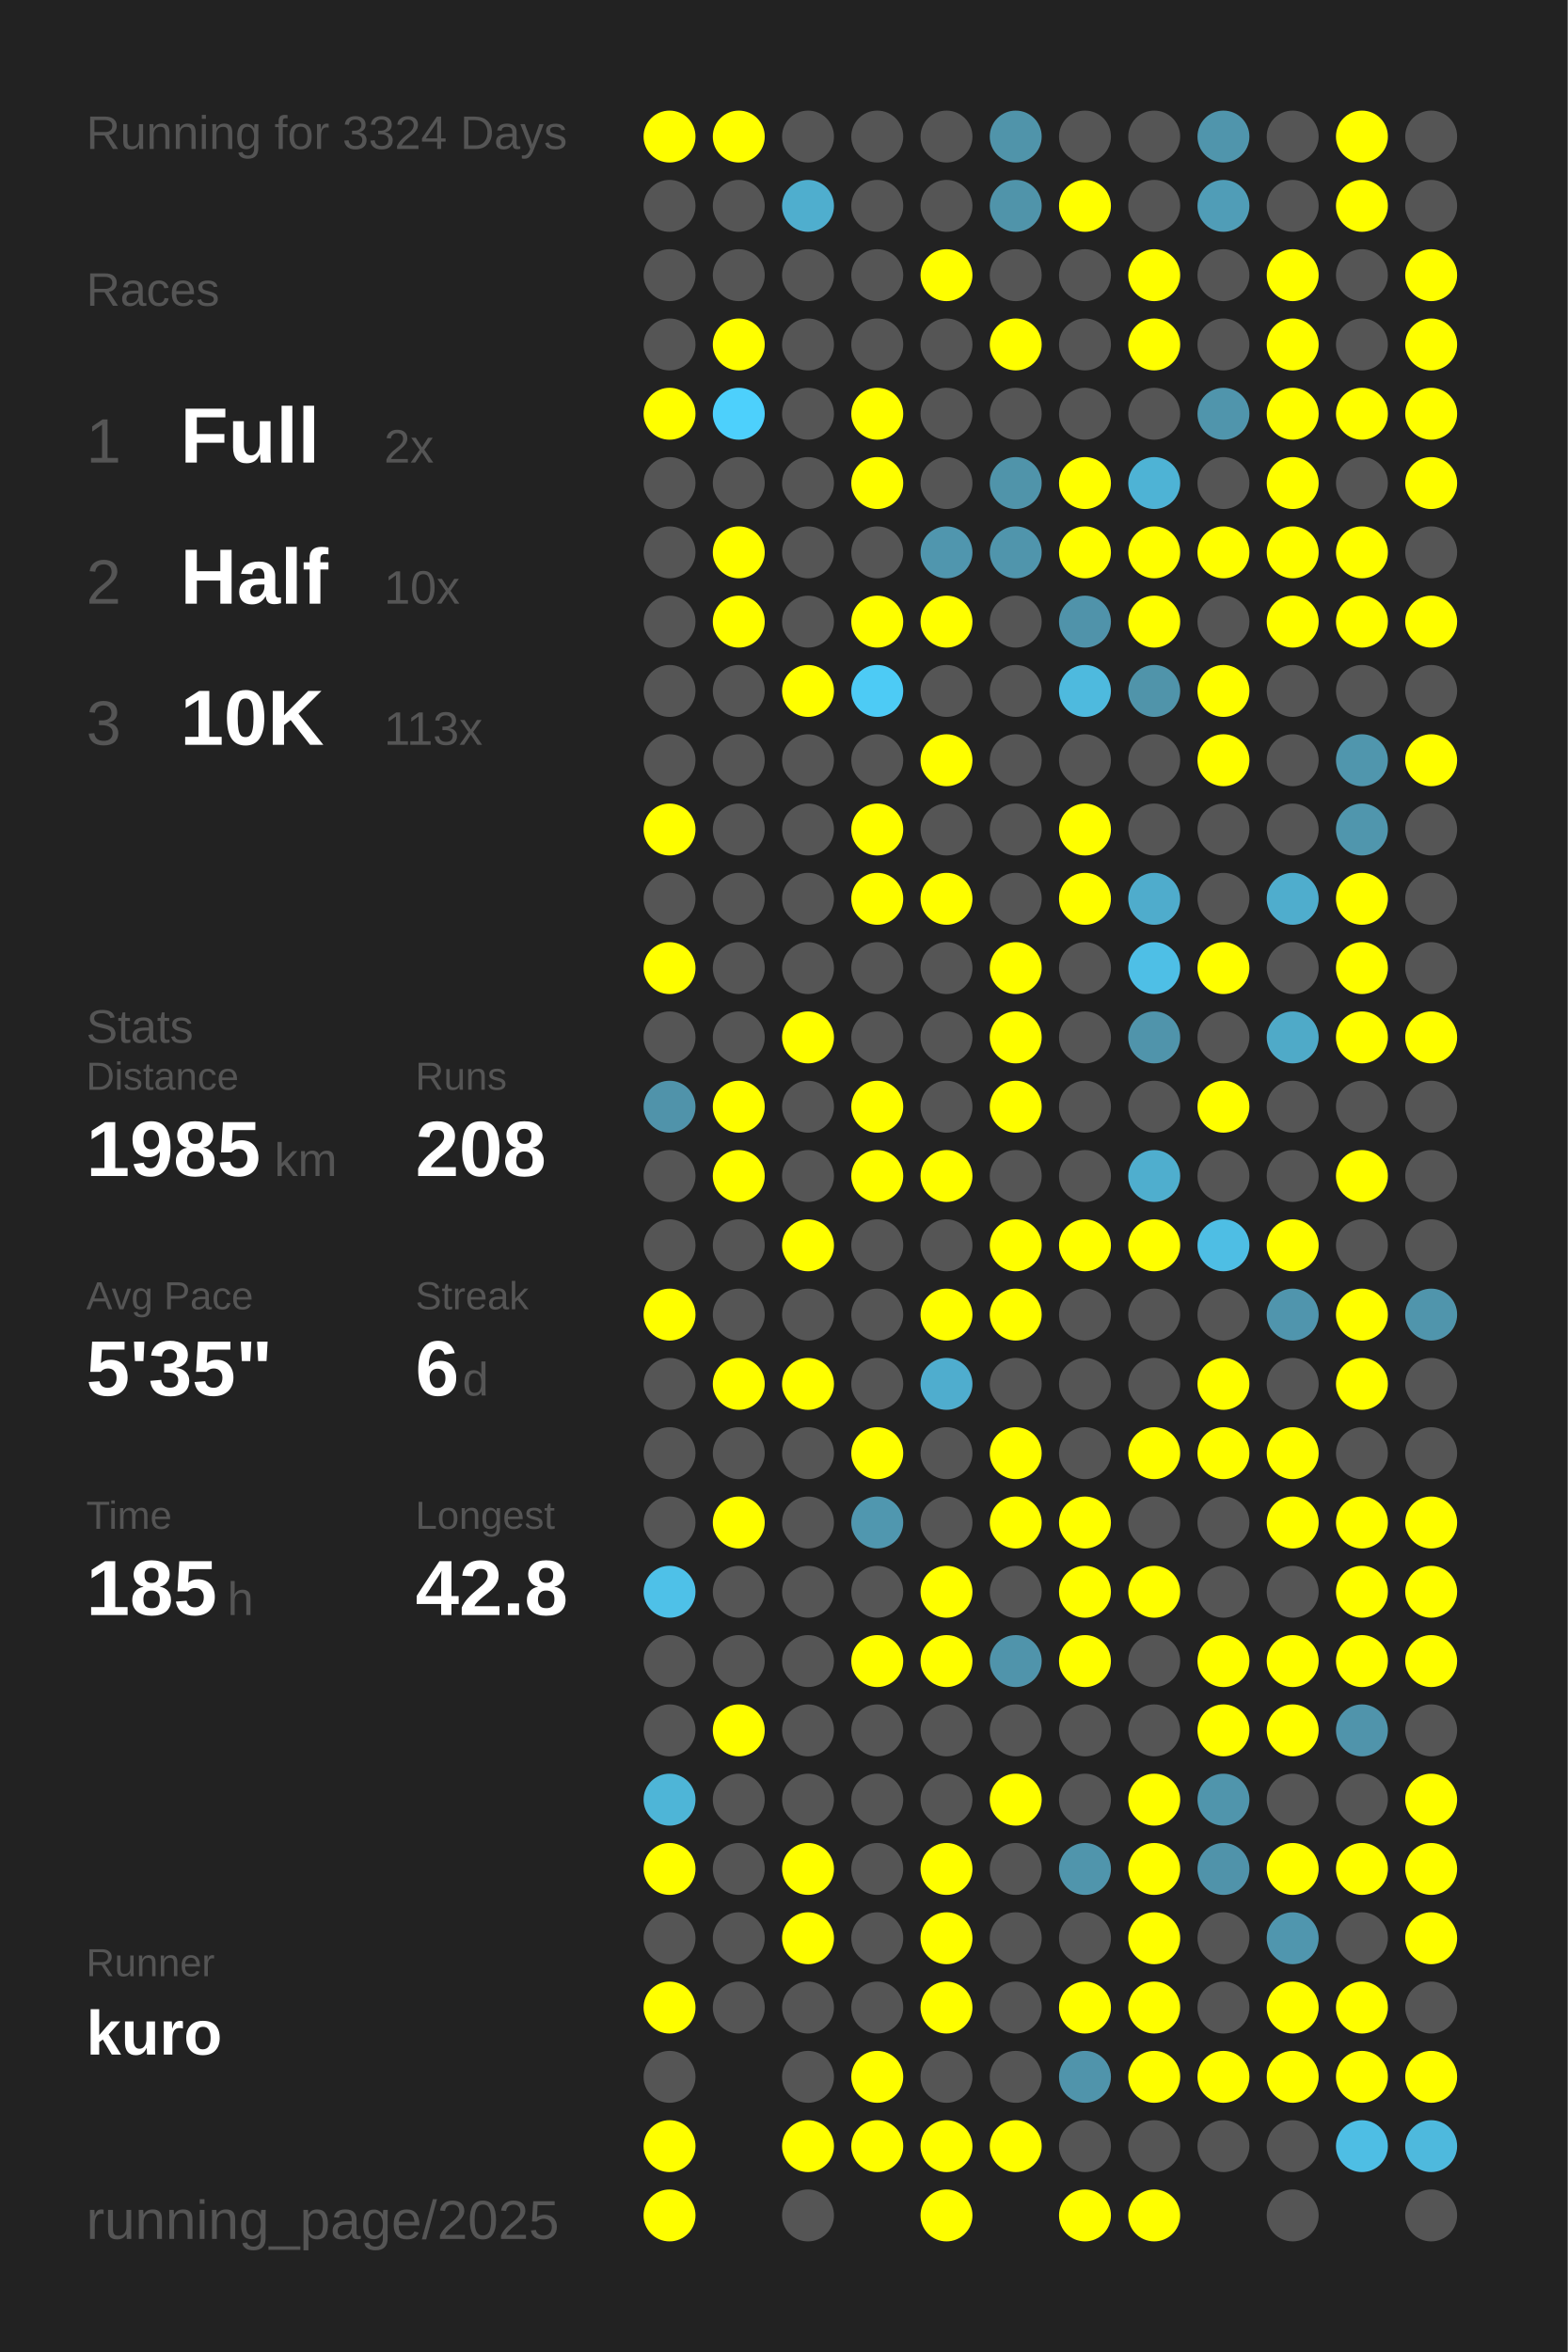
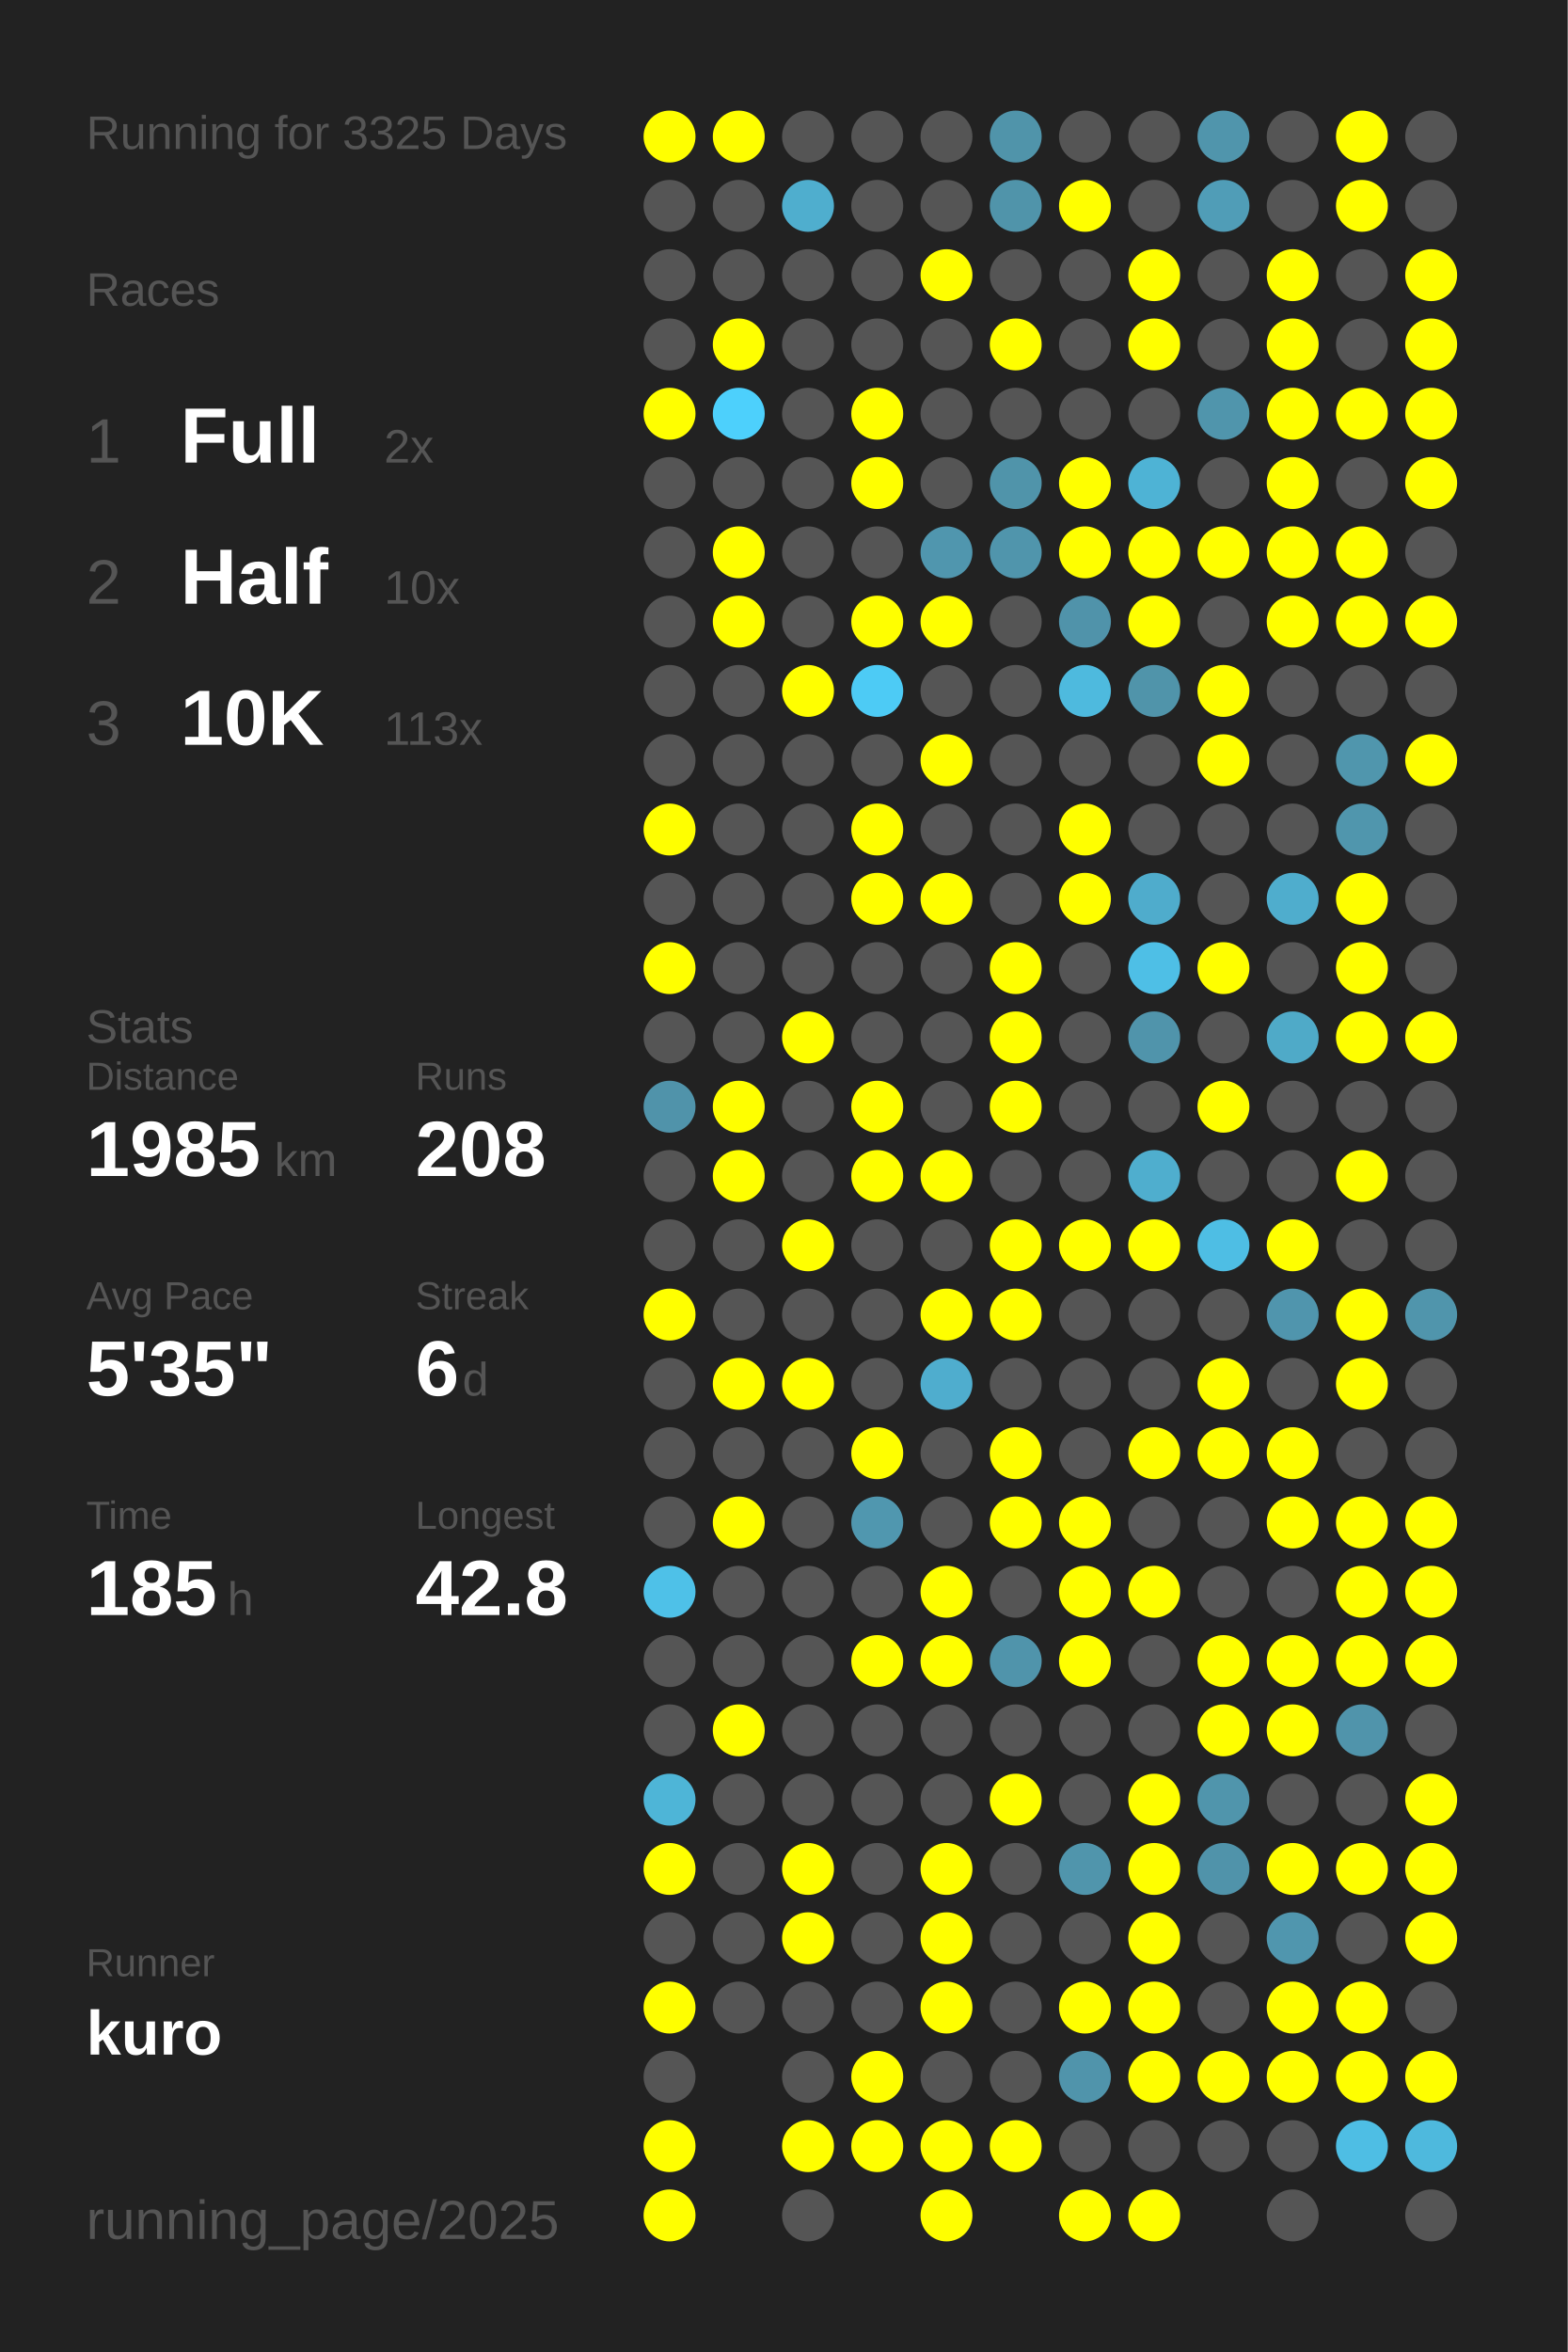
<svg xmlns="http://www.w3.org/2000/svg" baseProfile="full" height="300mm" version="1.1" viewBox="0,0,200,300" width="200mm">
  <defs />
  <rect fill="#222222" height="300" width="200" x="0" y="0" />
-   <text fill="#555555" style="font-size:6px; font-family:Arial;" x="11" y="19">Running for 3324 Days</text>
+   <text fill="#555555" style="font-size:6px; font-family:Arial;" x="11" y="19">Running for 3325 Days</text>
  <text fill="#555555" style="font-size:6px; font-family:Arial;" x="11" y="39">Races</text>
  <text fill="#555555" style="font-size:8px; font-family:Arial;" x="11" y="59">1</text>
  <text fill="#FFFFFF" style="font-size:10px; font-family:Arial; font-weight:bold;" x="23" y="59">Full</text>
  <text fill="#555555" style="font-size:6px; font-family:Arial;" x="49" y="59">2x</text>
  <text fill="#555555" style="font-size:8px; font-family:Arial;" x="11" y="77">2</text>
  <text fill="#FFFFFF" style="font-size:10px; font-family:Arial; font-weight:bold;" x="23" y="77">Half</text>
  <text fill="#555555" style="font-size:6px; font-family:Arial;" x="49" y="77">10x</text>
  <text fill="#555555" style="font-size:8px; font-family:Arial;" x="11" y="95">3</text>
  <text fill="#FFFFFF" style="font-size:10px; font-family:Arial; font-weight:bold;" x="23" y="95">10K</text>
  <text fill="#555555" style="font-size:6px; font-family:Arial;" x="49" y="95">113x</text>
  <text fill="#555555" style="font-size:6px; font-family:Arial;" x="11" y="133">Stats</text>
  <text fill="#555555" style="font-size:5px; font-family:Arial;" x="11" y="139">Distance</text>
  <text fill="#FFFFFF" style="font-size:10px; font-family:Arial; font-weight:bold;" x="11" y="150">1985</text>
  <text fill="#555555" style="font-size:6px; font-family:Arial;" x="35" y="150">km</text>
  <text fill="#555555" style="font-size:5px; font-family:Arial;" x="53" y="139">Runs</text>
  <text fill="#FFFFFF" style="font-size:10px; font-family:Arial; font-weight:bold;" x="53" y="150">208</text>
  <text fill="#555555" style="font-size:5px; font-family:Arial;" x="11" y="167">Avg Pace</text>
  <text fill="#FFFFFF" style="font-size:10px; font-family:Arial; font-weight:bold;" x="11" y="178">5'35"</text>
  <text fill="#555555" style="font-size:5px; font-family:Arial;" x="53" y="167">Streak</text>
  <text fill="#FFFFFF" style="font-size:10px; font-family:Arial; font-weight:bold;" x="53" y="178">6</text>
  <text fill="#555555" style="font-size:6px; font-family:Arial;" x="59" y="178">d</text>
  <text fill="#555555" style="font-size:5px; font-family:Arial;" x="11" y="195">Time</text>
  <text fill="#FFFFFF" style="font-size:10px; font-family:Arial; font-weight:bold;" x="11" y="206">185</text>
  <text fill="#555555" style="font-size:6px; font-family:Arial;" x="29" y="206">h</text>
  <text fill="#555555" style="font-size:5px; font-family:Arial;" x="53" y="195">Longest</text>
  <text fill="#FFFFFF" style="font-size:10px; font-family:Arial; font-weight:bold;" x="53" y="206">42.8</text>
  <text fill="#555555" style="font-size:5px; font-family:Arial;" x="11" y="252.065">Runner</text>
  <text fill="#FFFFFF" style="font-size:8px; font-family:Arial; font-weight:bold;" x="11" y="262.065">kuro</text>
  <text fill="#555555" style="font-size:7px; font-family:Arial;" x="11" y="285.581">running_page/2025</text>
  <circle cx="85.417" cy="17.419" fill="#FFFF00" r="3.312" />
  <circle cx="85.417" cy="26.258" fill="#555555" r="3.312" />
  <circle cx="85.417" cy="35.097" fill="#555555" r="3.312" />
  <circle cx="85.417" cy="43.935" fill="#555555" r="3.312" />
  <circle cx="85.417" cy="52.774" fill="#FFFF00" r="3.312" />
  <circle cx="85.417" cy="61.613" fill="#555555" r="3.312" />
  <circle cx="85.417" cy="70.452" fill="#555555" r="3.312" />
  <circle cx="85.417" cy="79.29" fill="#555555" r="3.312" />
  <circle cx="85.417" cy="88.129" fill="#555555" r="3.312" />
  <circle cx="85.417" cy="96.968" fill="#555555" r="3.312" />
  <circle cx="85.417" cy="105.806" fill="#FFFF00" r="3.312" />
  <circle cx="85.417" cy="114.645" fill="#555555" r="3.312" />
  <circle cx="85.417" cy="123.484" fill="#FFFF00" r="3.312" />
  <circle cx="85.417" cy="132.323" fill="#555555" r="3.312" />
  <circle cx="85.417" cy="141.161" fill="#5093aa" r="3.312" />
  <circle cx="85.417" cy="150" fill="#555555" r="3.312" />
  <circle cx="85.417" cy="158.839" fill="#555555" r="3.312" />
  <circle cx="85.417" cy="167.677" fill="#FFFF00" r="3.312" />
  <circle cx="85.417" cy="176.516" fill="#555555" r="3.312" />
  <circle cx="85.417" cy="185.355" fill="#555555" r="3.312" />
  <circle cx="85.417" cy="194.194" fill="#555555" r="3.312" />
  <circle cx="85.417" cy="203.032" fill="#4ec1e8" r="3.312" />
  <circle cx="85.417" cy="211.871" fill="#555555" r="3.312" />
  <circle cx="85.417" cy="220.71" fill="#555555" r="3.312" />
  <circle cx="85.417" cy="229.548" fill="#4eb5d7" r="3.312" />
  <circle cx="85.417" cy="238.387" fill="#FFFF00" r="3.312" />
  <circle cx="85.417" cy="247.226" fill="#555555" r="3.312" />
  <circle cx="85.417" cy="256.065" fill="#FFFF00" r="3.312" />
  <circle cx="85.417" cy="264.903" fill="#555555" r="3.312" />
  <circle cx="85.417" cy="273.742" fill="#FFFF00" r="3.312" />
  <circle cx="85.417" cy="282.581" fill="#FFFF00" r="3.312" />
  <circle cx="94.25" cy="17.419" fill="#FFFF00" r="3.312" />
  <circle cx="94.25" cy="26.258" fill="#555555" r="3.312" />
  <circle cx="94.25" cy="35.097" fill="#555555" r="3.312" />
  <circle cx="94.25" cy="43.935" fill="#FFFF00" r="3.312" />
  <circle cx="94.25" cy="52.774" fill="#4dd0fc" r="3.312" />
  <circle cx="94.25" cy="61.613" fill="#555555" r="3.312" />
  <circle cx="94.25" cy="70.452" fill="#FFFF00" r="3.312" />
  <circle cx="94.25" cy="79.29" fill="#FFFF00" r="3.312" />
  <circle cx="94.25" cy="88.129" fill="#555555" r="3.312" />
  <circle cx="94.25" cy="96.968" fill="#555555" r="3.312" />
  <circle cx="94.25" cy="105.806" fill="#555555" r="3.312" />
  <circle cx="94.25" cy="114.645" fill="#555555" r="3.312" />
  <circle cx="94.25" cy="123.484" fill="#555555" r="3.312" />
  <circle cx="94.25" cy="132.323" fill="#555555" r="3.312" />
  <circle cx="94.25" cy="141.161" fill="#FFFF00" r="3.312" />
  <circle cx="94.25" cy="150" fill="#FFFF00" r="3.312" />
  <circle cx="94.25" cy="158.839" fill="#555555" r="3.312" />
  <circle cx="94.25" cy="167.677" fill="#555555" r="3.312" />
  <circle cx="94.25" cy="176.516" fill="#FFFF00" r="3.312" />
  <circle cx="94.25" cy="185.355" fill="#555555" r="3.312" />
  <circle cx="94.25" cy="194.194" fill="#FFFF00" r="3.312" />
  <circle cx="94.25" cy="203.032" fill="#555555" r="3.312" />
  <circle cx="94.25" cy="211.871" fill="#555555" r="3.312" />
  <circle cx="94.25" cy="220.71" fill="#FFFF00" r="3.312" />
  <circle cx="94.25" cy="229.548" fill="#555555" r="3.312" />
  <circle cx="94.25" cy="238.387" fill="#555555" r="3.312" />
  <circle cx="94.25" cy="247.226" fill="#555555" r="3.312" />
  <circle cx="94.25" cy="256.065" fill="#555555" r="3.312" />
  <circle cx="103.083" cy="17.419" fill="#555555" r="3.312" />
  <circle cx="103.083" cy="26.258" fill="#4faece" r="3.312" />
  <circle cx="103.083" cy="35.097" fill="#555555" r="3.312" />
  <circle cx="103.083" cy="43.935" fill="#555555" r="3.312" />
  <circle cx="103.083" cy="52.774" fill="#555555" r="3.312" />
  <circle cx="103.083" cy="61.613" fill="#555555" r="3.312" />
  <circle cx="103.083" cy="70.452" fill="#555555" r="3.312" />
  <circle cx="103.083" cy="79.29" fill="#555555" r="3.312" />
  <circle cx="103.083" cy="88.129" fill="#FFFF00" r="3.312" />
  <circle cx="103.083" cy="96.968" fill="#555555" r="3.312" />
  <circle cx="103.083" cy="105.806" fill="#555555" r="3.312" />
  <circle cx="103.083" cy="114.645" fill="#555555" r="3.312" />
  <circle cx="103.083" cy="123.484" fill="#555555" r="3.312" />
  <circle cx="103.083" cy="132.323" fill="#FFFF00" r="3.312" />
  <circle cx="103.083" cy="141.161" fill="#555555" r="3.312" />
  <circle cx="103.083" cy="150" fill="#555555" r="3.312" />
  <circle cx="103.083" cy="158.839" fill="#FFFF00" r="3.312" />
  <circle cx="103.083" cy="167.677" fill="#555555" r="3.312" />
  <circle cx="103.083" cy="176.516" fill="#FFFF00" r="3.312" />
  <circle cx="103.083" cy="185.355" fill="#555555" r="3.312" />
  <circle cx="103.083" cy="194.194" fill="#555555" r="3.312" />
  <circle cx="103.083" cy="203.032" fill="#555555" r="3.312" />
  <circle cx="103.083" cy="211.871" fill="#555555" r="3.312" />
  <circle cx="103.083" cy="220.71" fill="#555555" r="3.312" />
  <circle cx="103.083" cy="229.548" fill="#555555" r="3.312" />
  <circle cx="103.083" cy="238.387" fill="#FFFF00" r="3.312" />
  <circle cx="103.083" cy="247.226" fill="#FFFF00" r="3.312" />
  <circle cx="103.083" cy="256.065" fill="#555555" r="3.312" />
  <circle cx="103.083" cy="264.903" fill="#555555" r="3.312" />
  <circle cx="103.083" cy="273.742" fill="#FFFF00" r="3.312" />
  <circle cx="103.083" cy="282.581" fill="#555555" r="3.312" />
  <circle cx="111.917" cy="17.419" fill="#555555" r="3.312" />
  <circle cx="111.917" cy="26.258" fill="#555555" r="3.312" />
  <circle cx="111.917" cy="35.097" fill="#555555" r="3.312" />
  <circle cx="111.917" cy="43.935" fill="#555555" r="3.312" />
  <circle cx="111.917" cy="52.774" fill="#FFFF00" r="3.312" />
  <circle cx="111.917" cy="61.613" fill="#FFFF00" r="3.312" />
  <circle cx="111.917" cy="70.452" fill="#555555" r="3.312" />
  <circle cx="111.917" cy="79.29" fill="#FFFF00" r="3.312" />
  <circle cx="111.917" cy="88.129" fill="#4dcbf5" r="3.312" />
  <circle cx="111.917" cy="96.968" fill="#555555" r="3.312" />
  <circle cx="111.917" cy="105.806" fill="#FFFF00" r="3.312" />
  <circle cx="111.917" cy="114.645" fill="#FFFF00" r="3.312" />
  <circle cx="111.917" cy="123.484" fill="#555555" r="3.312" />
  <circle cx="111.917" cy="132.323" fill="#555555" r="3.312" />
  <circle cx="111.917" cy="141.161" fill="#FFFF00" r="3.312" />
  <circle cx="111.917" cy="150" fill="#FFFF00" r="3.312" />
  <circle cx="111.917" cy="158.839" fill="#555555" r="3.312" />
  <circle cx="111.917" cy="167.677" fill="#555555" r="3.312" />
  <circle cx="111.917" cy="176.516" fill="#555555" r="3.312" />
  <circle cx="111.917" cy="185.355" fill="#FFFF00" r="3.312" />
  <circle cx="111.917" cy="194.194" fill="#5097af" r="3.312" />
  <circle cx="111.917" cy="203.032" fill="#555555" r="3.312" />
  <circle cx="111.917" cy="211.871" fill="#FFFF00" r="3.312" />
  <circle cx="111.917" cy="220.71" fill="#555555" r="3.312" />
  <circle cx="111.917" cy="229.548" fill="#555555" r="3.312" />
  <circle cx="111.917" cy="238.387" fill="#555555" r="3.312" />
  <circle cx="111.917" cy="247.226" fill="#555555" r="3.312" />
  <circle cx="111.917" cy="256.065" fill="#555555" r="3.312" />
  <circle cx="111.917" cy="264.903" fill="#FFFF00" r="3.312" />
  <circle cx="111.917" cy="273.742" fill="#FFFF00" r="3.312" />
  <circle cx="120.75" cy="17.419" fill="#555555" r="3.312" />
  <circle cx="120.75" cy="26.258" fill="#555555" r="3.312" />
  <circle cx="120.75" cy="35.097" fill="#FFFF00" r="3.312" />
  <circle cx="120.75" cy="43.935" fill="#555555" r="3.312" />
  <circle cx="120.75" cy="52.774" fill="#555555" r="3.312" />
  <circle cx="120.75" cy="61.613" fill="#555555" r="3.312" />
  <circle cx="120.75" cy="70.452" fill="#5096ae" r="3.312" />
  <circle cx="120.75" cy="79.29" fill="#FFFF00" r="3.312" />
  <circle cx="120.75" cy="88.129" fill="#555555" r="3.312" />
  <circle cx="120.75" cy="96.968" fill="#FFFF00" r="3.312" />
  <circle cx="120.75" cy="105.806" fill="#555555" r="3.312" />
  <circle cx="120.75" cy="114.645" fill="#FFFF00" r="3.312" />
  <circle cx="120.75" cy="123.484" fill="#555555" r="3.312" />
  <circle cx="120.75" cy="132.323" fill="#555555" r="3.312" />
  <circle cx="120.75" cy="141.161" fill="#555555" r="3.312" />
  <circle cx="120.75" cy="150" fill="#FFFF00" r="3.312" />
  <circle cx="120.75" cy="158.839" fill="#555555" r="3.312" />
  <circle cx="120.75" cy="167.677" fill="#FFFF00" r="3.312" />
  <circle cx="120.75" cy="176.516" fill="#4fadce" r="3.312" />
  <circle cx="120.75" cy="185.355" fill="#555555" r="3.312" />
  <circle cx="120.75" cy="194.194" fill="#555555" r="3.312" />
  <circle cx="120.75" cy="203.032" fill="#FFFF00" r="3.312" />
  <circle cx="120.75" cy="211.871" fill="#FFFF00" r="3.312" />
  <circle cx="120.75" cy="220.71" fill="#555555" r="3.312" />
  <circle cx="120.75" cy="229.548" fill="#555555" r="3.312" />
  <circle cx="120.75" cy="238.387" fill="#FFFF00" r="3.312" />
  <circle cx="120.75" cy="247.226" fill="#FFFF00" r="3.312" />
  <circle cx="120.75" cy="256.065" fill="#FFFF00" r="3.312" />
  <circle cx="120.75" cy="264.903" fill="#555555" r="3.312" />
  <circle cx="120.75" cy="273.742" fill="#FFFF00" r="3.312" />
  <circle cx="120.75" cy="282.581" fill="#FFFF00" r="3.312" />
  <circle cx="129.583" cy="17.419" fill="#5094aa" r="3.312" />
  <circle cx="129.583" cy="26.258" fill="#5094aa" r="3.312" />
  <circle cx="129.583" cy="35.097" fill="#555555" r="3.312" />
  <circle cx="129.583" cy="43.935" fill="#FFFF00" r="3.312" />
  <circle cx="129.583" cy="52.774" fill="#555555" r="3.312" />
  <circle cx="129.583" cy="61.613" fill="#5094aa" r="3.312" />
  <circle cx="129.583" cy="70.452" fill="#5095ac" r="3.312" />
  <circle cx="129.583" cy="79.29" fill="#555555" r="3.312" />
  <circle cx="129.583" cy="88.129" fill="#555555" r="3.312" />
  <circle cx="129.583" cy="96.968" fill="#555555" r="3.312" />
  <circle cx="129.583" cy="105.806" fill="#555555" r="3.312" />
  <circle cx="129.583" cy="114.645" fill="#555555" r="3.312" />
  <circle cx="129.583" cy="123.484" fill="#FFFF00" r="3.312" />
  <circle cx="129.583" cy="132.323" fill="#FFFF00" r="3.312" />
  <circle cx="129.583" cy="141.161" fill="#FFFF00" r="3.312" />
  <circle cx="129.583" cy="150" fill="#555555" r="3.312" />
  <circle cx="129.583" cy="158.839" fill="#FFFF00" r="3.312" />
  <circle cx="129.583" cy="167.677" fill="#FFFF00" r="3.312" />
  <circle cx="129.583" cy="176.516" fill="#555555" r="3.312" />
  <circle cx="129.583" cy="185.355" fill="#FFFF00" r="3.312" />
  <circle cx="129.583" cy="194.194" fill="#FFFF00" r="3.312" />
  <circle cx="129.583" cy="203.032" fill="#555555" r="3.312" />
  <circle cx="129.583" cy="211.871" fill="#5094ab" r="3.312" />
  <circle cx="129.583" cy="220.71" fill="#555555" r="3.312" />
  <circle cx="129.583" cy="229.548" fill="#FFFF00" r="3.312" />
  <circle cx="129.583" cy="238.387" fill="#555555" r="3.312" />
  <circle cx="129.583" cy="247.226" fill="#555555" r="3.312" />
  <circle cx="129.583" cy="256.065" fill="#555555" r="3.312" />
  <circle cx="129.583" cy="264.903" fill="#555555" r="3.312" />
  <circle cx="129.583" cy="273.742" fill="#FFFF00" r="3.312" />
  <circle cx="138.417" cy="17.419" fill="#555555" r="3.312" />
  <circle cx="138.417" cy="26.258" fill="#FFFF00" r="3.312" />
  <circle cx="138.417" cy="35.097" fill="#555555" r="3.312" />
  <circle cx="138.417" cy="43.935" fill="#555555" r="3.312" />
  <circle cx="138.417" cy="52.774" fill="#555555" r="3.312" />
  <circle cx="138.417" cy="61.613" fill="#FFFF00" r="3.312" />
  <circle cx="138.417" cy="70.452" fill="#FFFF00" r="3.312" />
  <circle cx="138.417" cy="79.29" fill="#5093aa" r="3.312" />
  <circle cx="138.417" cy="88.129" fill="#4ebade" r="3.312" />
  <circle cx="138.417" cy="96.968" fill="#555555" r="3.312" />
  <circle cx="138.417" cy="105.806" fill="#FFFF00" r="3.312" />
  <circle cx="138.417" cy="114.645" fill="#FFFF00" r="3.312" />
  <circle cx="138.417" cy="123.484" fill="#555555" r="3.312" />
  <circle cx="138.417" cy="132.323" fill="#555555" r="3.312" />
  <circle cx="138.417" cy="141.161" fill="#555555" r="3.312" />
  <circle cx="138.417" cy="150" fill="#555555" r="3.312" />
  <circle cx="138.417" cy="158.839" fill="#FFFF00" r="3.312" />
  <circle cx="138.417" cy="167.677" fill="#555555" r="3.312" />
  <circle cx="138.417" cy="176.516" fill="#555555" r="3.312" />
  <circle cx="138.417" cy="185.355" fill="#555555" r="3.312" />
  <circle cx="138.417" cy="194.194" fill="#FFFF00" r="3.312" />
  <circle cx="138.417" cy="203.032" fill="#FFFF00" r="3.312" />
  <circle cx="138.417" cy="211.871" fill="#FFFF00" r="3.312" />
  <circle cx="138.417" cy="220.71" fill="#555555" r="3.312" />
  <circle cx="138.417" cy="229.548" fill="#555555" r="3.312" />
  <circle cx="138.417" cy="238.387" fill="#5095ac" r="3.312" />
  <circle cx="138.417" cy="247.226" fill="#555555" r="3.312" />
  <circle cx="138.417" cy="256.065" fill="#FFFF00" r="3.312" />
  <circle cx="138.417" cy="264.903" fill="#5094ab" r="3.312" />
  <circle cx="138.417" cy="273.742" fill="#555555" r="3.312" />
  <circle cx="138.417" cy="282.581" fill="#FFFF00" r="3.312" />
  <circle cx="147.25" cy="17.419" fill="#555555" r="3.312" />
  <circle cx="147.25" cy="26.258" fill="#555555" r="3.312" />
  <circle cx="147.25" cy="35.097" fill="#FFFF00" r="3.312" />
  <circle cx="147.25" cy="43.935" fill="#FFFF00" r="3.312" />
  <circle cx="147.25" cy="52.774" fill="#555555" r="3.312" />
  <circle cx="147.25" cy="61.613" fill="#4eb3d5" r="3.312" />
  <circle cx="147.25" cy="70.452" fill="#FFFF00" r="3.312" />
  <circle cx="147.25" cy="79.29" fill="#FFFF00" r="3.312" />
  <circle cx="147.25" cy="88.129" fill="#5094aa" r="3.312" />
  <circle cx="147.25" cy="96.968" fill="#555555" r="3.312" />
  <circle cx="147.25" cy="105.806" fill="#555555" r="3.312" />
  <circle cx="147.25" cy="114.645" fill="#4faccc" r="3.312" />
  <circle cx="147.25" cy="123.484" fill="#4ebfe6" r="3.312" />
  <circle cx="147.25" cy="132.323" fill="#5094ab" r="3.312" />
  <circle cx="147.25" cy="141.161" fill="#555555" r="3.312" />
  <circle cx="147.25" cy="150" fill="#4faece" r="3.312" />
  <circle cx="147.25" cy="158.839" fill="#FFFF00" r="3.312" />
  <circle cx="147.25" cy="167.677" fill="#555555" r="3.312" />
  <circle cx="147.25" cy="176.516" fill="#555555" r="3.312" />
  <circle cx="147.25" cy="185.355" fill="#FFFF00" r="3.312" />
  <circle cx="147.25" cy="194.194" fill="#555555" r="3.312" />
  <circle cx="147.25" cy="203.032" fill="#FFFF00" r="3.312" />
  <circle cx="147.25" cy="211.871" fill="#555555" r="3.312" />
  <circle cx="147.25" cy="220.71" fill="#555555" r="3.312" />
  <circle cx="147.25" cy="229.548" fill="#FFFF00" r="3.312" />
  <circle cx="147.25" cy="238.387" fill="#FFFF00" r="3.312" />
  <circle cx="147.25" cy="247.226" fill="#FFFF00" r="3.312" />
  <circle cx="147.25" cy="256.065" fill="#FFFF00" r="3.312" />
  <circle cx="147.25" cy="264.903" fill="#FFFF00" r="3.312" />
  <circle cx="147.25" cy="273.742" fill="#555555" r="3.312" />
  <circle cx="147.25" cy="282.581" fill="#FFFF00" r="3.312" />
  <circle cx="156.083" cy="17.419" fill="#5095ac" r="3.312" />
  <circle cx="156.083" cy="26.258" fill="#509db7" r="3.312" />
  <circle cx="156.083" cy="35.097" fill="#555555" r="3.312" />
  <circle cx="156.083" cy="43.935" fill="#555555" r="3.312" />
  <circle cx="156.083" cy="52.774" fill="#5095ac" r="3.312" />
  <circle cx="156.083" cy="61.613" fill="#555555" r="3.312" />
  <circle cx="156.083" cy="70.452" fill="#FFFF00" r="3.312" />
  <circle cx="156.083" cy="79.29" fill="#555555" r="3.312" />
  <circle cx="156.083" cy="88.129" fill="#FFFF00" r="3.312" />
  <circle cx="156.083" cy="96.968" fill="#FFFF00" r="3.312" />
  <circle cx="156.083" cy="105.806" fill="#555555" r="3.312" />
  <circle cx="156.083" cy="114.645" fill="#555555" r="3.312" />
  <circle cx="156.083" cy="123.484" fill="#FFFF00" r="3.312" />
  <circle cx="156.083" cy="132.323" fill="#555555" r="3.312" />
  <circle cx="156.083" cy="141.161" fill="#FFFF00" r="3.312" />
  <circle cx="156.083" cy="150" fill="#555555" r="3.312" />
  <circle cx="156.083" cy="158.839" fill="#4ebee4" r="3.312" />
  <circle cx="156.083" cy="167.677" fill="#555555" r="3.312" />
  <circle cx="156.083" cy="176.516" fill="#FFFF00" r="3.312" />
  <circle cx="156.083" cy="185.355" fill="#FFFF00" r="3.312" />
  <circle cx="156.083" cy="194.194" fill="#555555" r="3.312" />
  <circle cx="156.083" cy="203.032" fill="#555555" r="3.312" />
  <circle cx="156.083" cy="211.871" fill="#FFFF00" r="3.312" />
  <circle cx="156.083" cy="220.71" fill="#FFFF00" r="3.312" />
  <circle cx="156.083" cy="229.548" fill="#5095ac" r="3.312" />
  <circle cx="156.083" cy="238.387" fill="#5093aa" r="3.312" />
  <circle cx="156.083" cy="247.226" fill="#555555" r="3.312" />
  <circle cx="156.083" cy="256.065" fill="#555555" r="3.312" />
  <circle cx="156.083" cy="264.903" fill="#FFFF00" r="3.312" />
  <circle cx="156.083" cy="273.742" fill="#555555" r="3.312" />
  <circle cx="164.917" cy="17.419" fill="#555555" r="3.312" />
  <circle cx="164.917" cy="26.258" fill="#555555" r="3.312" />
  <circle cx="164.917" cy="35.097" fill="#FFFF00" r="3.312" />
  <circle cx="164.917" cy="43.935" fill="#FFFF00" r="3.312" />
  <circle cx="164.917" cy="52.774" fill="#FFFF00" r="3.312" />
  <circle cx="164.917" cy="61.613" fill="#FFFF00" r="3.312" />
  <circle cx="164.917" cy="70.452" fill="#FFFF00" r="3.312" />
  <circle cx="164.917" cy="79.29" fill="#FFFF00" r="3.312" />
  <circle cx="164.917" cy="88.129" fill="#555555" r="3.312" />
  <circle cx="164.917" cy="96.968" fill="#555555" r="3.312" />
  <circle cx="164.917" cy="105.806" fill="#555555" r="3.312" />
  <circle cx="164.917" cy="114.645" fill="#4fadcd" r="3.312" />
  <circle cx="164.917" cy="123.484" fill="#555555" r="3.312" />
  <circle cx="164.917" cy="132.323" fill="#4faac8" r="3.312" />
  <circle cx="164.917" cy="141.161" fill="#555555" r="3.312" />
  <circle cx="164.917" cy="150" fill="#555555" r="3.312" />
  <circle cx="164.917" cy="158.839" fill="#FFFF00" r="3.312" />
  <circle cx="164.917" cy="167.677" fill="#5095ad" r="3.312" />
  <circle cx="164.917" cy="176.516" fill="#555555" r="3.312" />
  <circle cx="164.917" cy="185.355" fill="#FFFF00" r="3.312" />
  <circle cx="164.917" cy="194.194" fill="#FFFF00" r="3.312" />
  <circle cx="164.917" cy="203.032" fill="#555555" r="3.312" />
  <circle cx="164.917" cy="211.871" fill="#FFFF00" r="3.312" />
  <circle cx="164.917" cy="220.71" fill="#FFFF00" r="3.312" />
  <circle cx="164.917" cy="229.548" fill="#555555" r="3.312" />
  <circle cx="164.917" cy="238.387" fill="#FFFF00" r="3.312" />
  <circle cx="164.917" cy="247.226" fill="#5096ae" r="3.312" />
  <circle cx="164.917" cy="256.065" fill="#FFFF00" r="3.312" />
  <circle cx="164.917" cy="264.903" fill="#FFFF00" r="3.312" />
  <circle cx="164.917" cy="273.742" fill="#555555" r="3.312" />
  <circle cx="164.917" cy="282.581" fill="#555555" r="3.312" />
  <circle cx="173.75" cy="17.419" fill="#FFFF00" r="3.312" />
  <circle cx="173.75" cy="26.258" fill="#FFFF00" r="3.312" />
  <circle cx="173.75" cy="35.097" fill="#555555" r="3.312" />
  <circle cx="173.75" cy="43.935" fill="#555555" r="3.312" />
  <circle cx="173.75" cy="52.774" fill="#FFFF00" r="3.312" />
  <circle cx="173.75" cy="61.613" fill="#555555" r="3.312" />
  <circle cx="173.75" cy="70.452" fill="#FFFF00" r="3.312" />
  <circle cx="173.75" cy="79.29" fill="#FFFF00" r="3.312" />
  <circle cx="173.75" cy="88.129" fill="#555555" r="3.312" />
  <circle cx="173.75" cy="96.968" fill="#5096ad" r="3.312" />
  <circle cx="173.75" cy="105.806" fill="#5096ad" r="3.312" />
  <circle cx="173.75" cy="114.645" fill="#FFFF00" r="3.312" />
  <circle cx="173.75" cy="123.484" fill="#FFFF00" r="3.312" />
  <circle cx="173.75" cy="132.323" fill="#FFFF00" r="3.312" />
  <circle cx="173.75" cy="141.161" fill="#555555" r="3.312" />
  <circle cx="173.75" cy="150" fill="#FFFF00" r="3.312" />
  <circle cx="173.75" cy="158.839" fill="#555555" r="3.312" />
  <circle cx="173.75" cy="167.677" fill="#FFFF00" r="3.312" />
  <circle cx="173.75" cy="176.516" fill="#FFFF00" r="3.312" />
  <circle cx="173.75" cy="185.355" fill="#555555" r="3.312" />
  <circle cx="173.75" cy="194.194" fill="#FFFF00" r="3.312" />
  <circle cx="173.75" cy="203.032" fill="#FFFF00" r="3.312" />
  <circle cx="173.75" cy="211.871" fill="#FFFF00" r="3.312" />
  <circle cx="173.75" cy="220.71" fill="#5094ab" r="3.312" />
  <circle cx="173.75" cy="229.548" fill="#555555" r="3.312" />
  <circle cx="173.75" cy="238.387" fill="#FFFF00" r="3.312" />
  <circle cx="173.75" cy="247.226" fill="#555555" r="3.312" />
  <circle cx="173.75" cy="256.065" fill="#FFFF00" r="3.312" />
  <circle cx="173.75" cy="264.903" fill="#FFFF00" r="3.312" />
  <circle cx="173.75" cy="273.742" fill="#4ebee4" r="3.312" />
  <circle cx="182.583" cy="17.419" fill="#555555" r="3.312" />
  <circle cx="182.583" cy="26.258" fill="#555555" r="3.312" />
  <circle cx="182.583" cy="35.097" fill="#FFFF00" r="3.312" />
  <circle cx="182.583" cy="43.935" fill="#FFFF00" r="3.312" />
  <circle cx="182.583" cy="52.774" fill="#FFFF00" r="3.312" />
  <circle cx="182.583" cy="61.613" fill="#FFFF00" r="3.312" />
  <circle cx="182.583" cy="70.452" fill="#555555" r="3.312" />
  <circle cx="182.583" cy="79.29" fill="#FFFF00" r="3.312" />
  <circle cx="182.583" cy="88.129" fill="#555555" r="3.312" />
  <circle cx="182.583" cy="96.968" fill="#FFFF00" r="3.312" />
  <circle cx="182.583" cy="105.806" fill="#555555" r="3.312" />
  <circle cx="182.583" cy="114.645" fill="#555555" r="3.312" />
  <circle cx="182.583" cy="123.484" fill="#555555" r="3.312" />
  <circle cx="182.583" cy="132.323" fill="#FFFF00" r="3.312" />
  <circle cx="182.583" cy="141.161" fill="#555555" r="3.312" />
  <circle cx="182.583" cy="150" fill="#555555" r="3.312" />
  <circle cx="182.583" cy="158.839" fill="#555555" r="3.312" />
  <circle cx="182.583" cy="167.677" fill="#5095ac" r="3.312" />
  <circle cx="182.583" cy="176.516" fill="#555555" r="3.312" />
  <circle cx="182.583" cy="185.355" fill="#555555" r="3.312" />
  <circle cx="182.583" cy="194.194" fill="#FFFF00" r="3.312" />
  <circle cx="182.583" cy="203.032" fill="#FFFF00" r="3.312" />
  <circle cx="182.583" cy="211.871" fill="#FFFF00" r="3.312" />
  <circle cx="182.583" cy="220.71" fill="#555555" r="3.312" />
  <circle cx="182.583" cy="229.548" fill="#FFFF00" r="3.312" />
  <circle cx="182.583" cy="238.387" fill="#FFFF00" r="3.312" />
  <circle cx="182.583" cy="247.226" fill="#FFFF00" r="3.312" />
  <circle cx="182.583" cy="256.065" fill="#555555" r="3.312" />
  <circle cx="182.583" cy="264.903" fill="#FFFF00" r="3.312" />
  <circle cx="182.583" cy="273.742" fill="#4eb9dd" r="3.312" />
  <circle cx="182.583" cy="282.581" fill="#555555" r="3.312" />
</svg>
